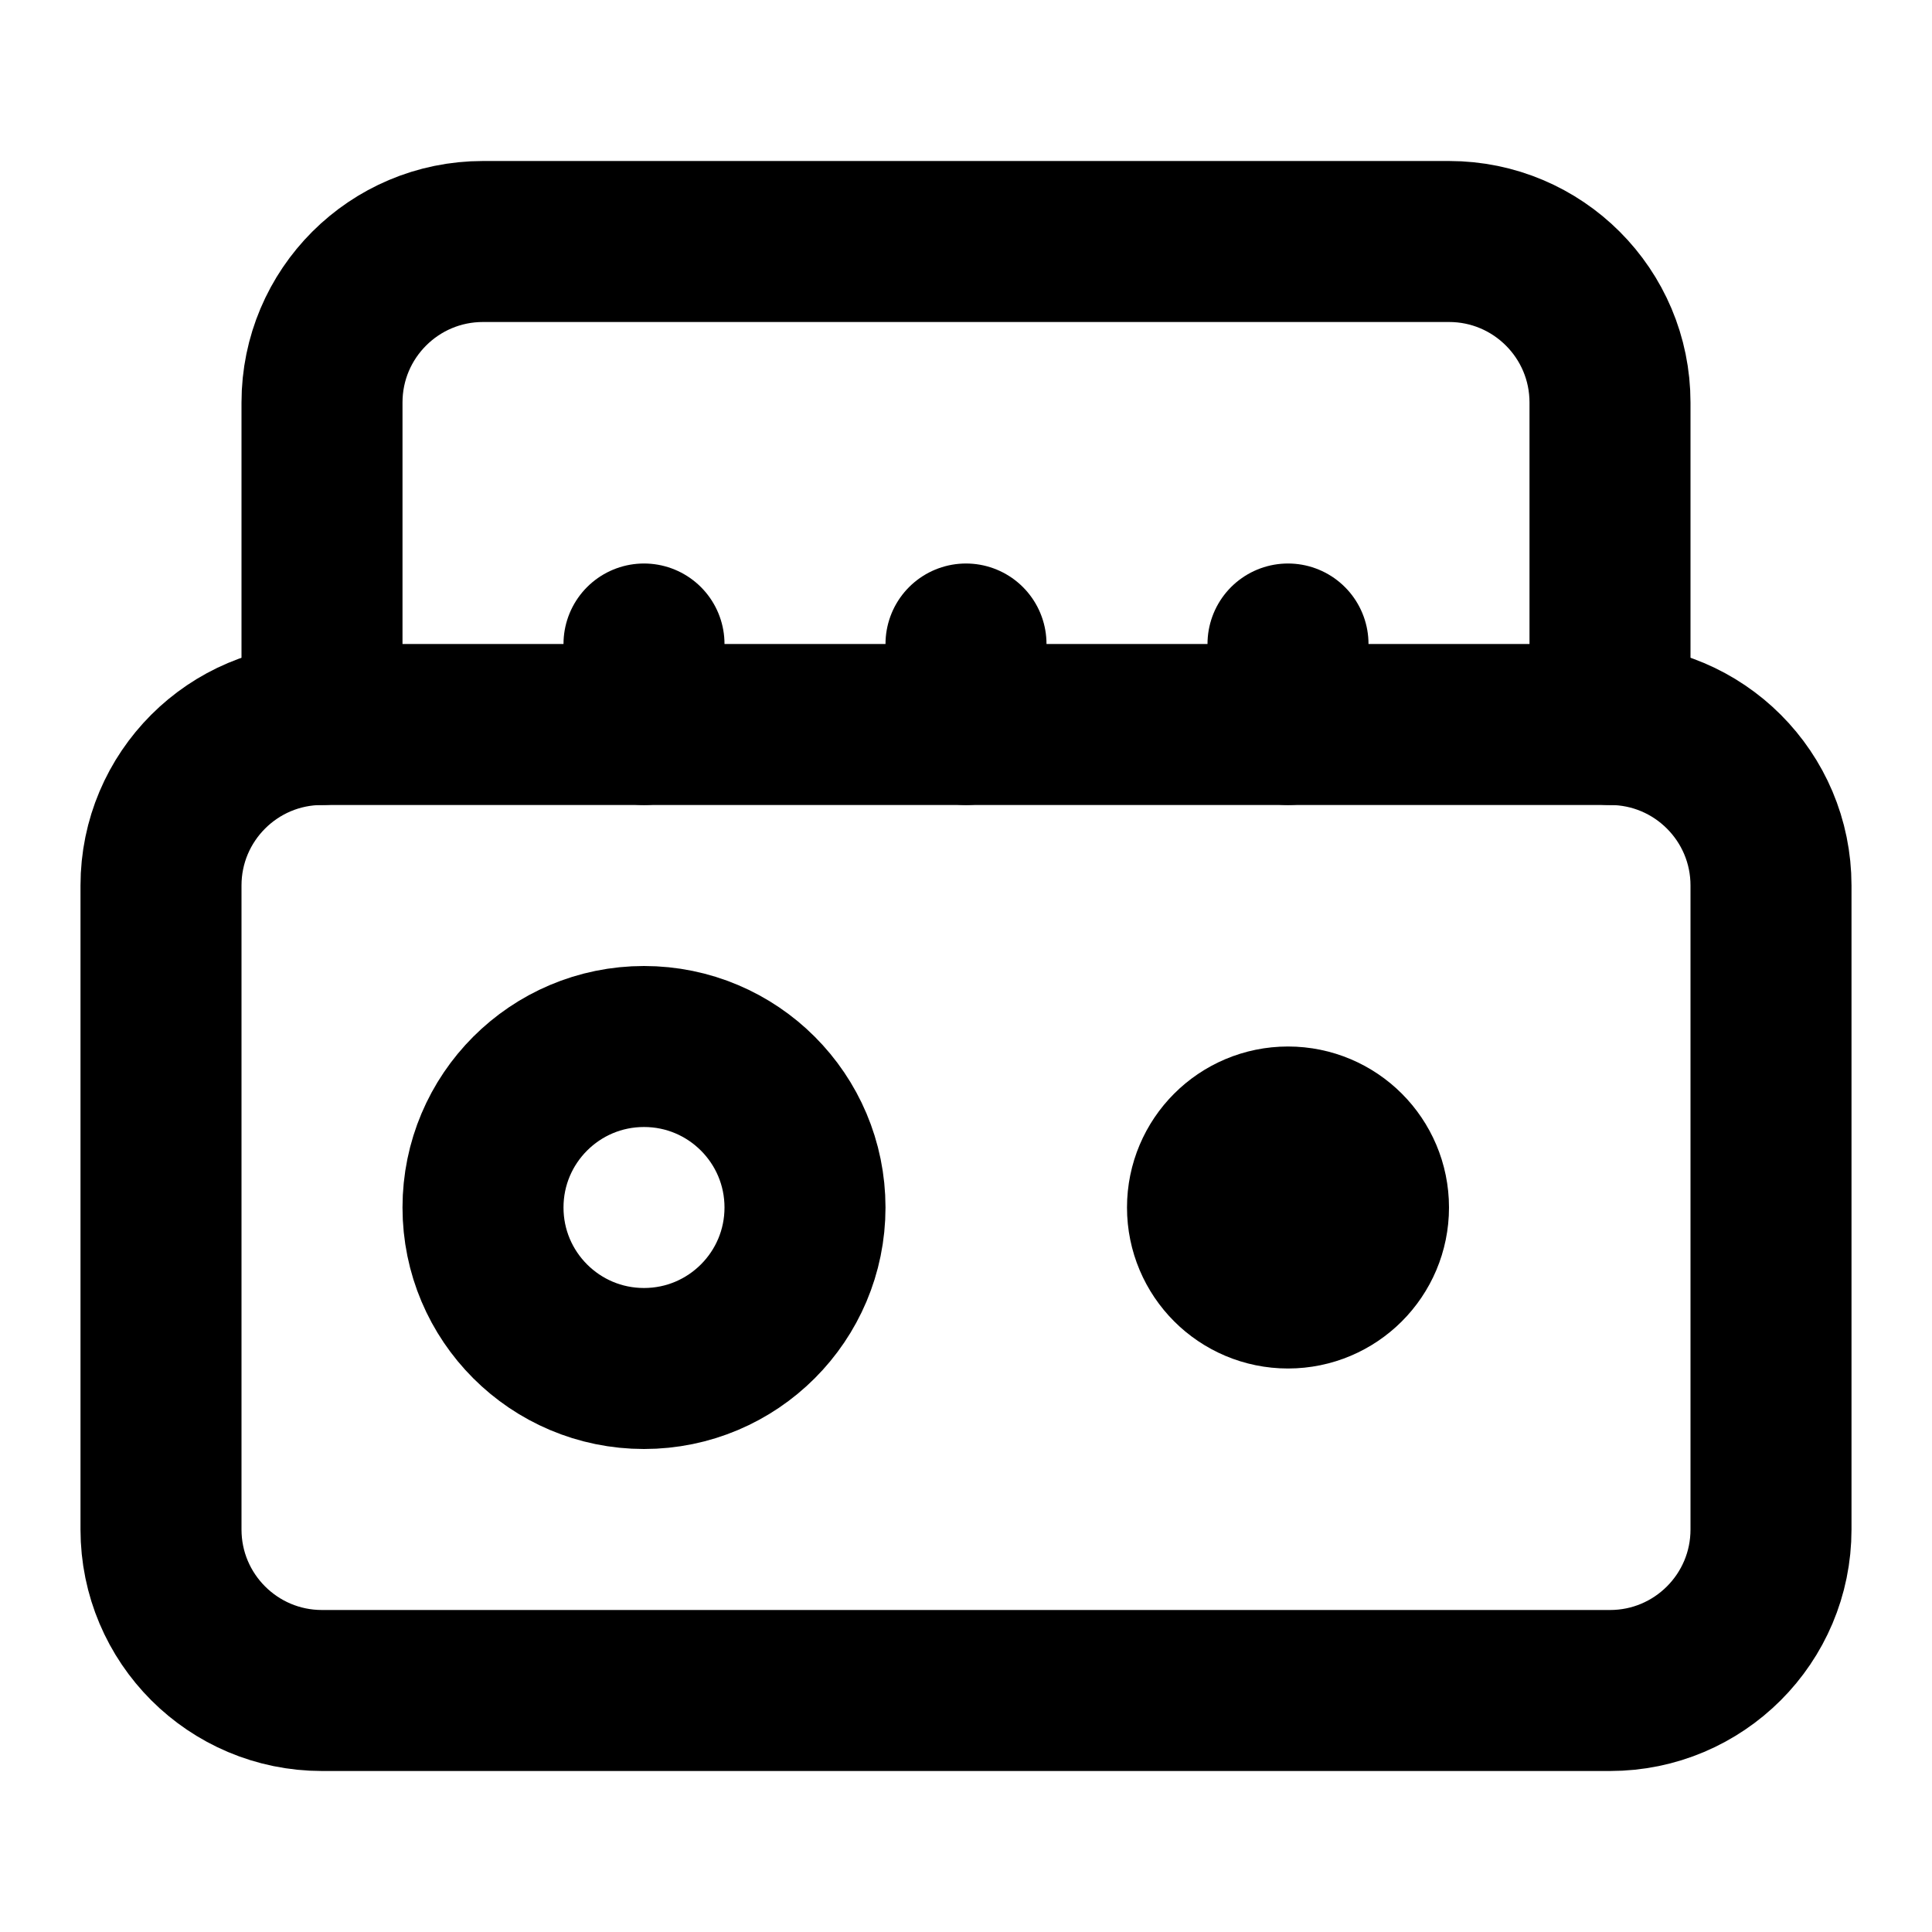
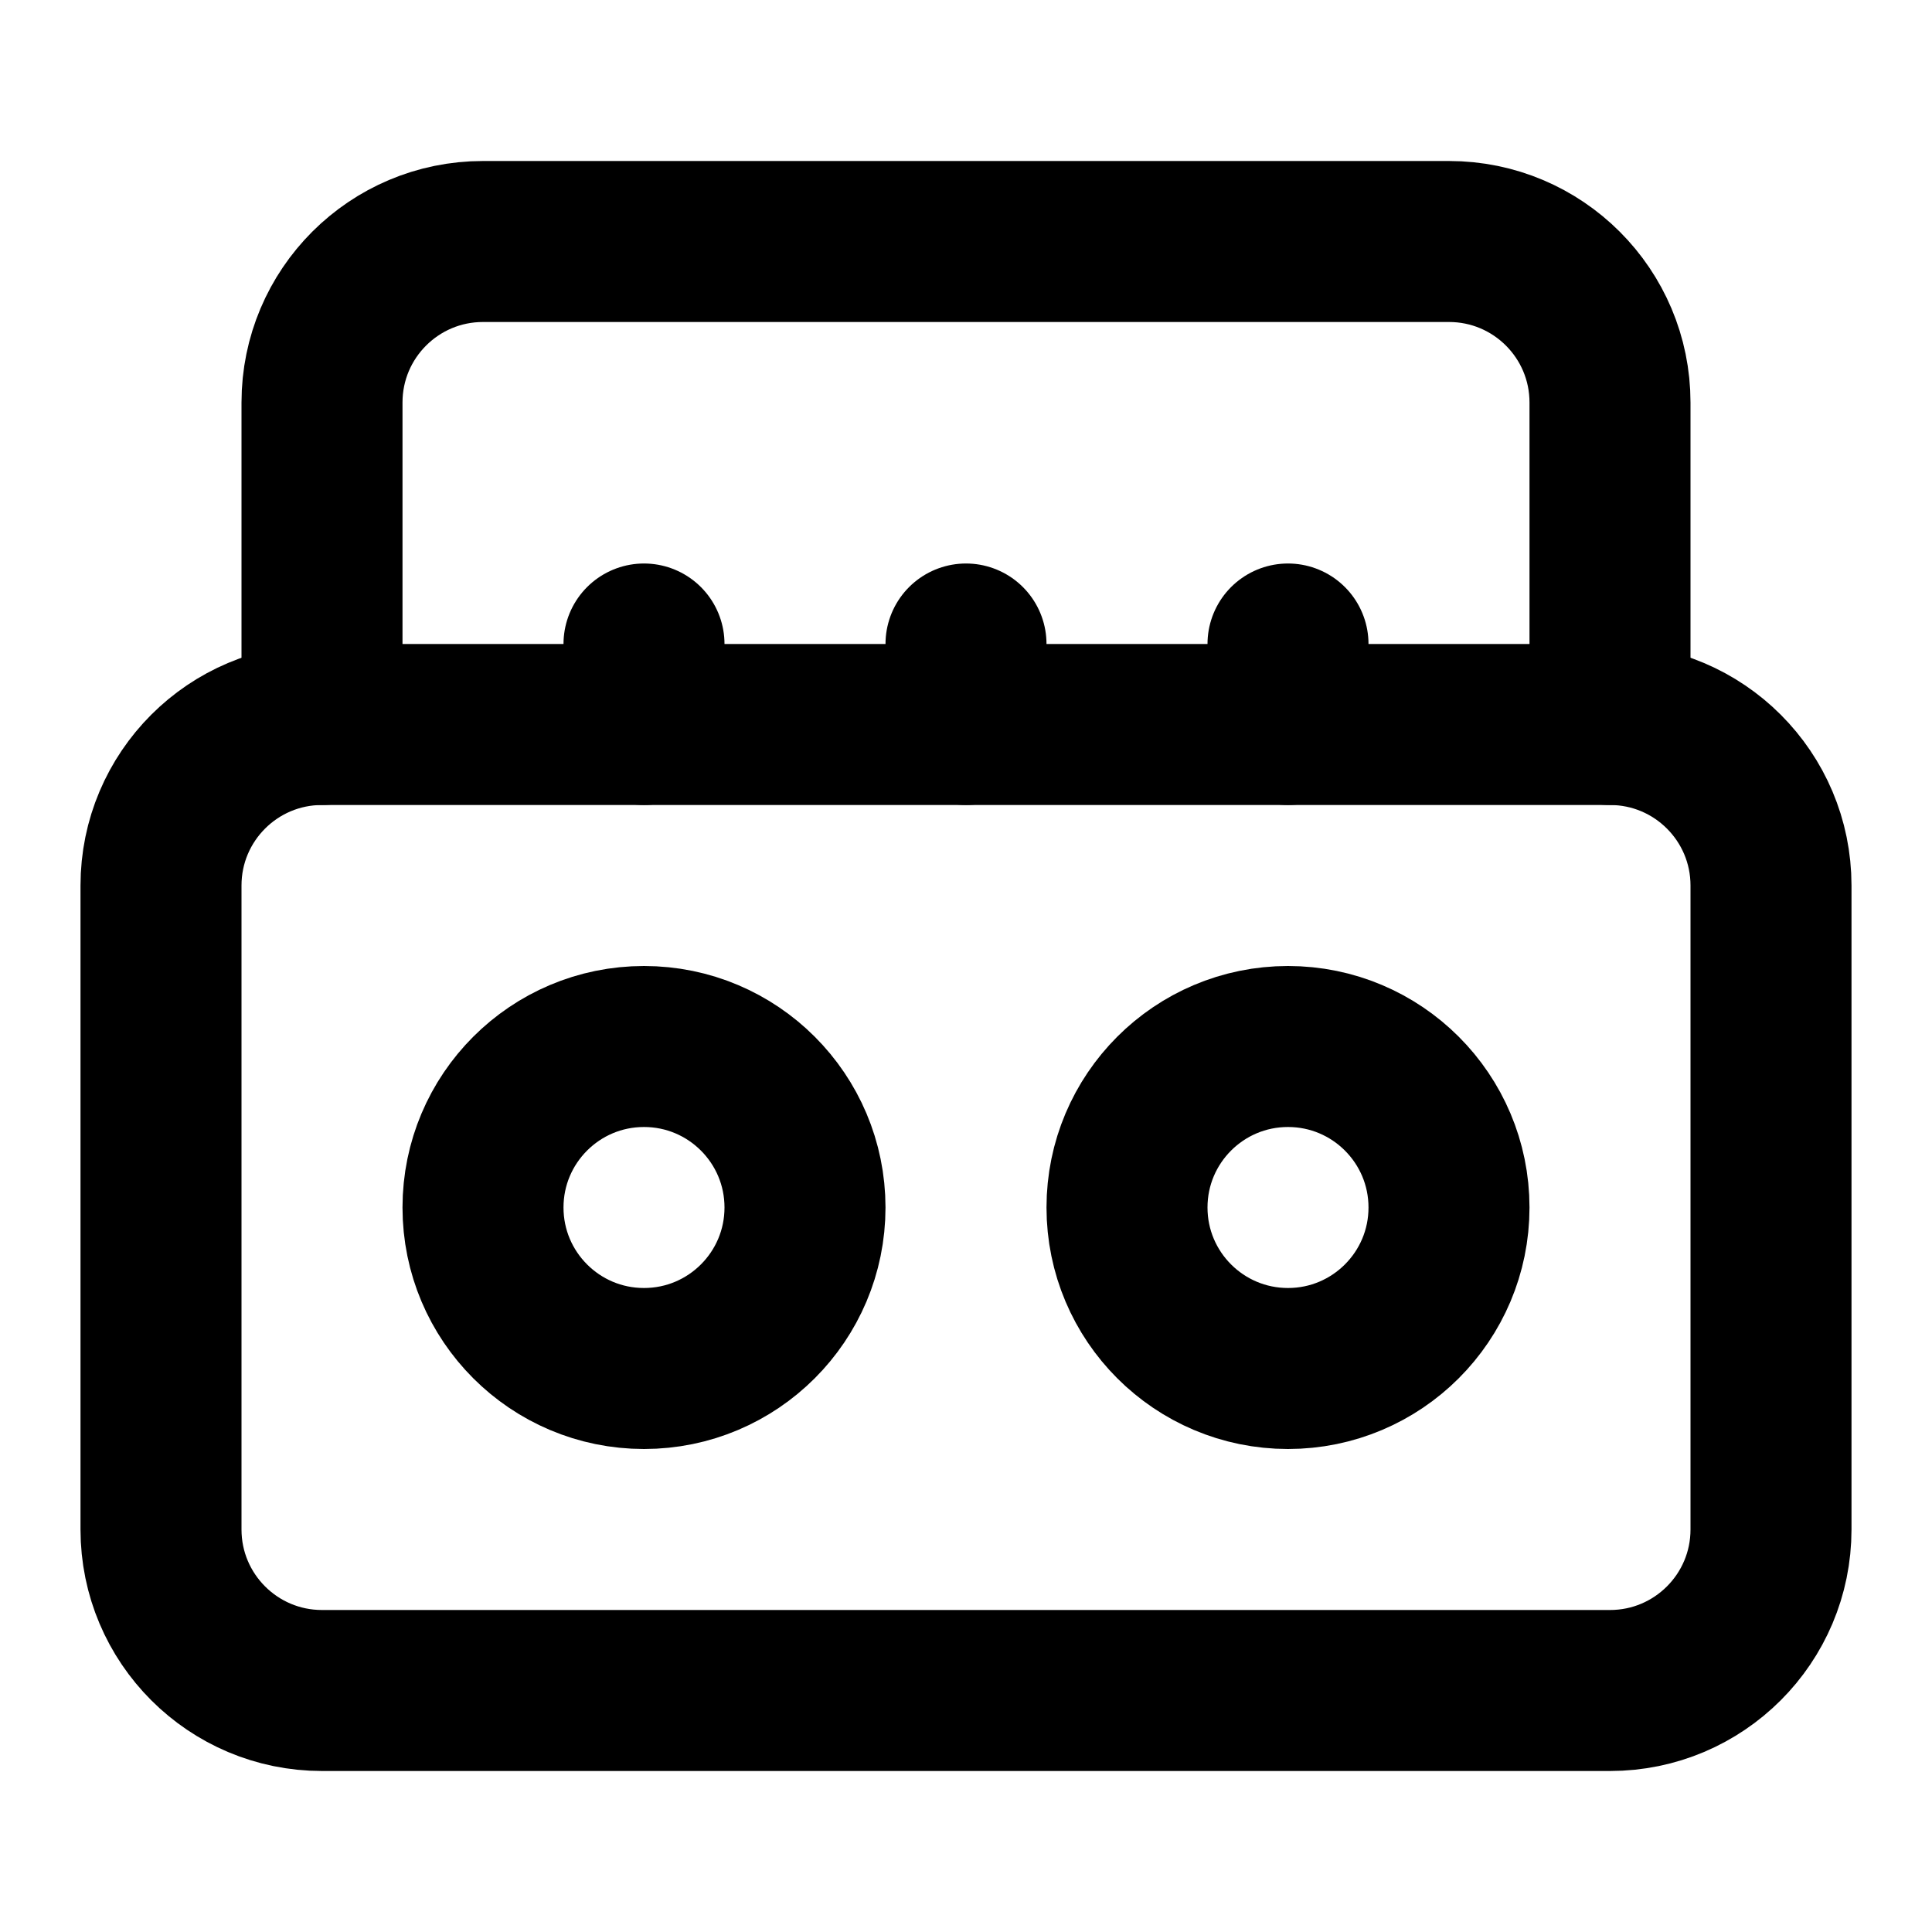
<svg xmlns="http://www.w3.org/2000/svg" width="24" height="24" viewBox="0 0 24 24" fill="none" stroke="currentColor" stroke-width="2" stroke-linecap="round" stroke-linejoin="round">
  <path d="M4 9V5a2 2 0 0 1 2-2h12a2 2 0 0 1 2 2v4" />
  <path d="M8 8v1" />
  <path d="M12 8v1" />
  <path d="M16 8v1" />
  <rect width="20" height="12" x="2" y="9" rx="2" />
  <circle cx="8" cy="15" r="2" />
-   <circle cx="16" cy="15" r="1" />
+   <circle cx="16" cy="15" r="2" />
</svg>
